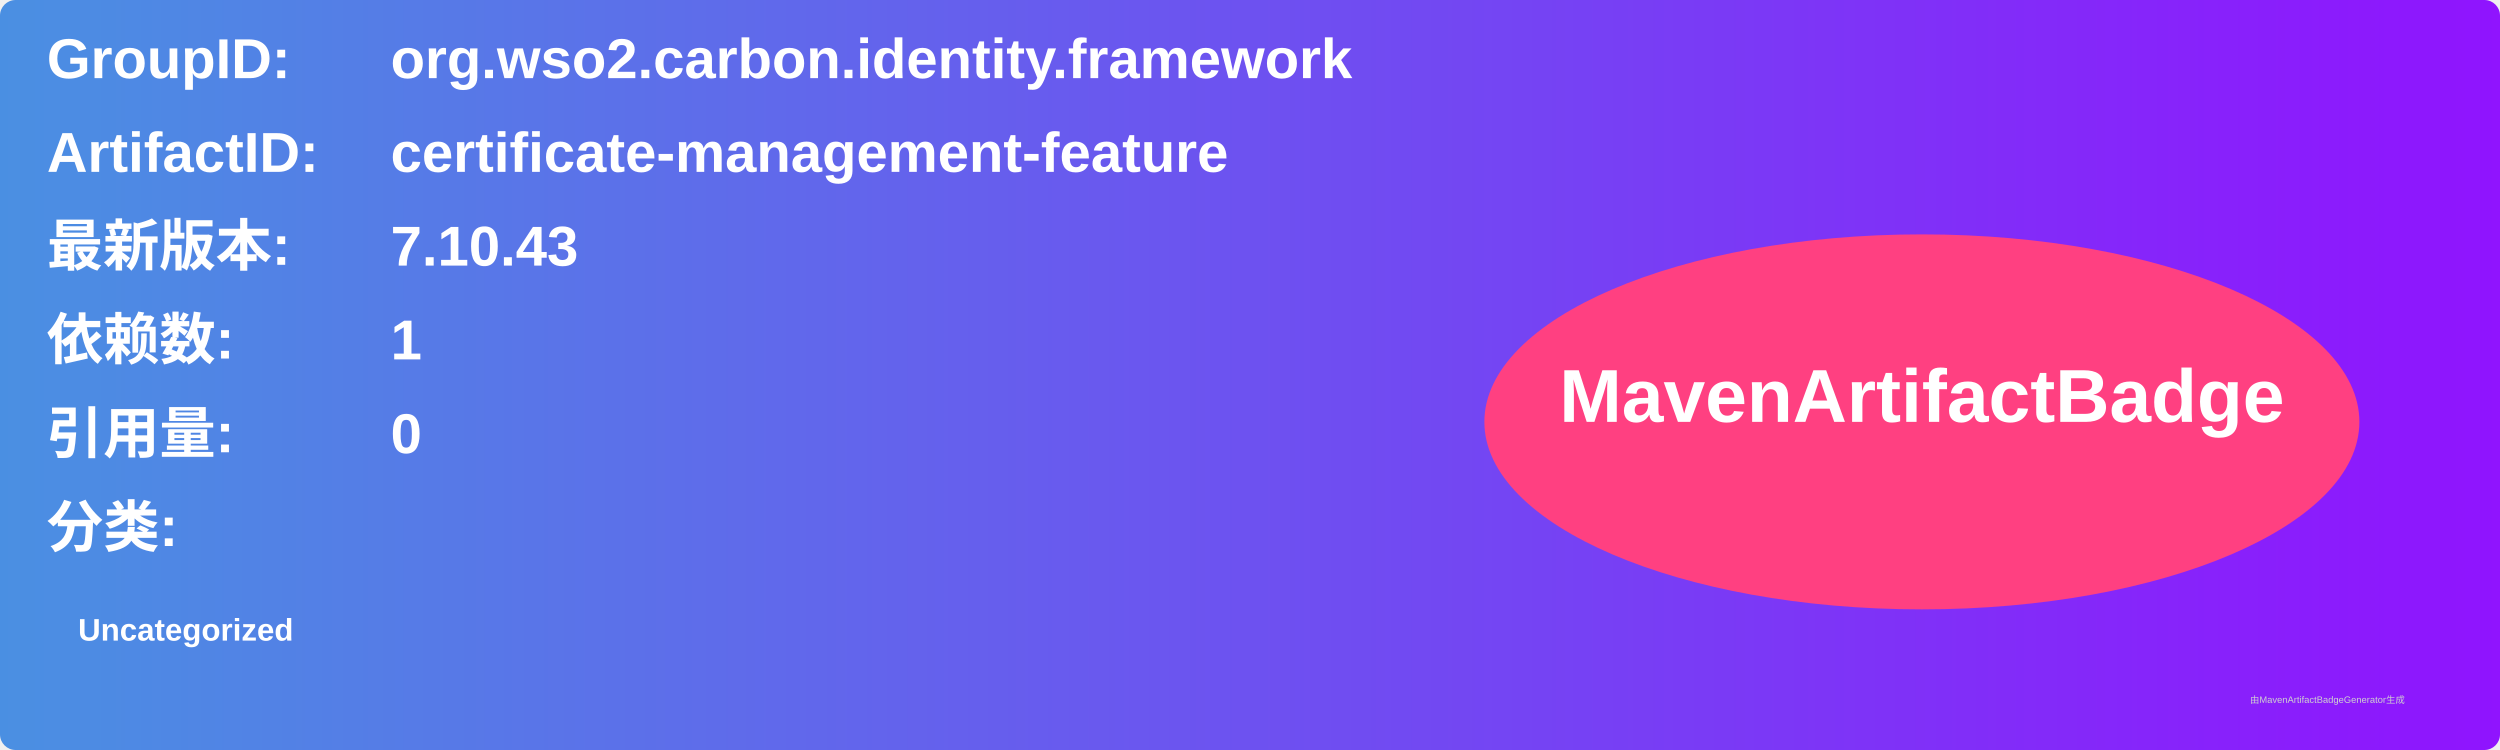
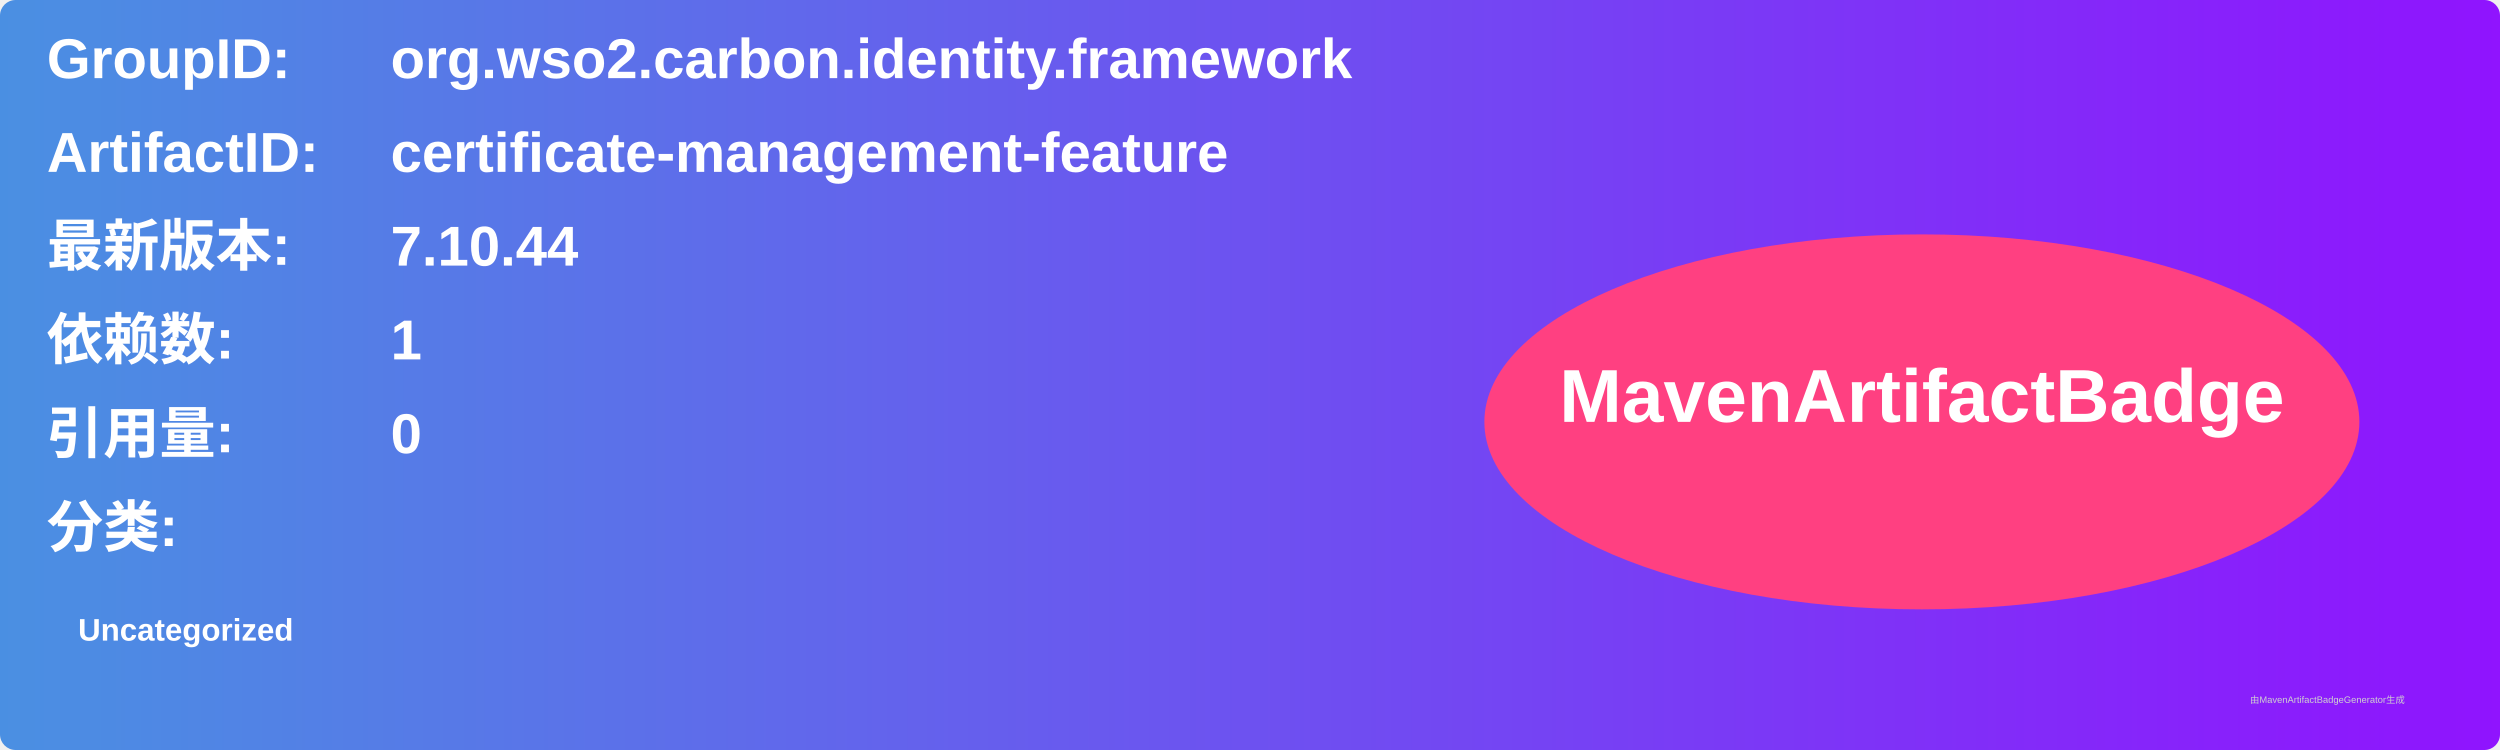
<svg xmlns="http://www.w3.org/2000/svg" width="800" height="240" viewBox="0 0 800 240">
  <linearGradient id="grad" x1="0%" y1="0%" x2="100%" y2="0%">
    <stop offset="0%" stop-color="#4a90e2" />
    <stop offset="100%" stop-color="#9013fe" />
  </linearGradient>
  <rect width="100%" height="100%" rx="5" ry="5" fill="url(#grad)" />
  <g transform="translate(15, 15)">
    <text x="0" y="10" font-family="Arial" font-size="18" fill="white" font-weight="bold" width="260">GroupID:</text>
    <text x="110" y="10" font-family="Arial" font-size="18" fill="white" font-weight="bold" width="460">org.wso2.carbon.identity.framework</text>
    <text x="0" y="40" font-family="Arial" font-size="18" fill="white" font-weight="bold" width="260">ArtifactID:</text>
    <text x="110" y="40" font-family="Arial" font-size="18" fill="white" font-weight="bold" width="460">certificate-management-feature</text>
    <text x="0" y="70" font-family="Arial" font-size="18" fill="white" font-weight="bold">最新版本:</text>
    <text x="110" y="70" font-family="Arial" font-size="18" fill="white" font-weight="bold">
-       <tspan font-weight="bold">7.10.43</tspan>
+       <tspan font-weight="bold">7.10.44</tspan>
    </text>
    <text x="0" y="100" font-family="Arial" font-size="18" fill="white" font-weight="bold">依赖数: </text>
    <text x="110" y="100" font-family="Arial" font-size="18" fill="white">
      <tspan font-weight="bold">1</tspan>
    </text>
    <text x="0" y="130" font-family="Arial" font-size="18" fill="white" font-weight="bold">引用量: </text>
    <text x="110" y="130" font-family="Arial" font-size="18" fill="white">
      <tspan font-weight="bold">0</tspan>
    </text>
    <text x="0" y="160" font-family="Arial" font-size="18" fill="white" font-weight="bold">分类:</text>
    <text x="10" y="190" font-family="Arial" font-size="10" fill="white">
      <tspan font-weight="bold">Uncategorized</tspan>
    </text>
    <ellipse cx="600" cy="120" rx="140" ry="60" fill="#ff4081" />
    <text x="600" y="120" text-anchor="middle" font-family="Arial" font-size="24" fill="white" font-weight="bold">MavenArtifactBadge</text>
  </g>
  <text x="720" y="225" font-family="Arial" font-size="3" fill="#d0d0d0">由MavenArtifactBadgeGenerator生成</text>
</svg>
